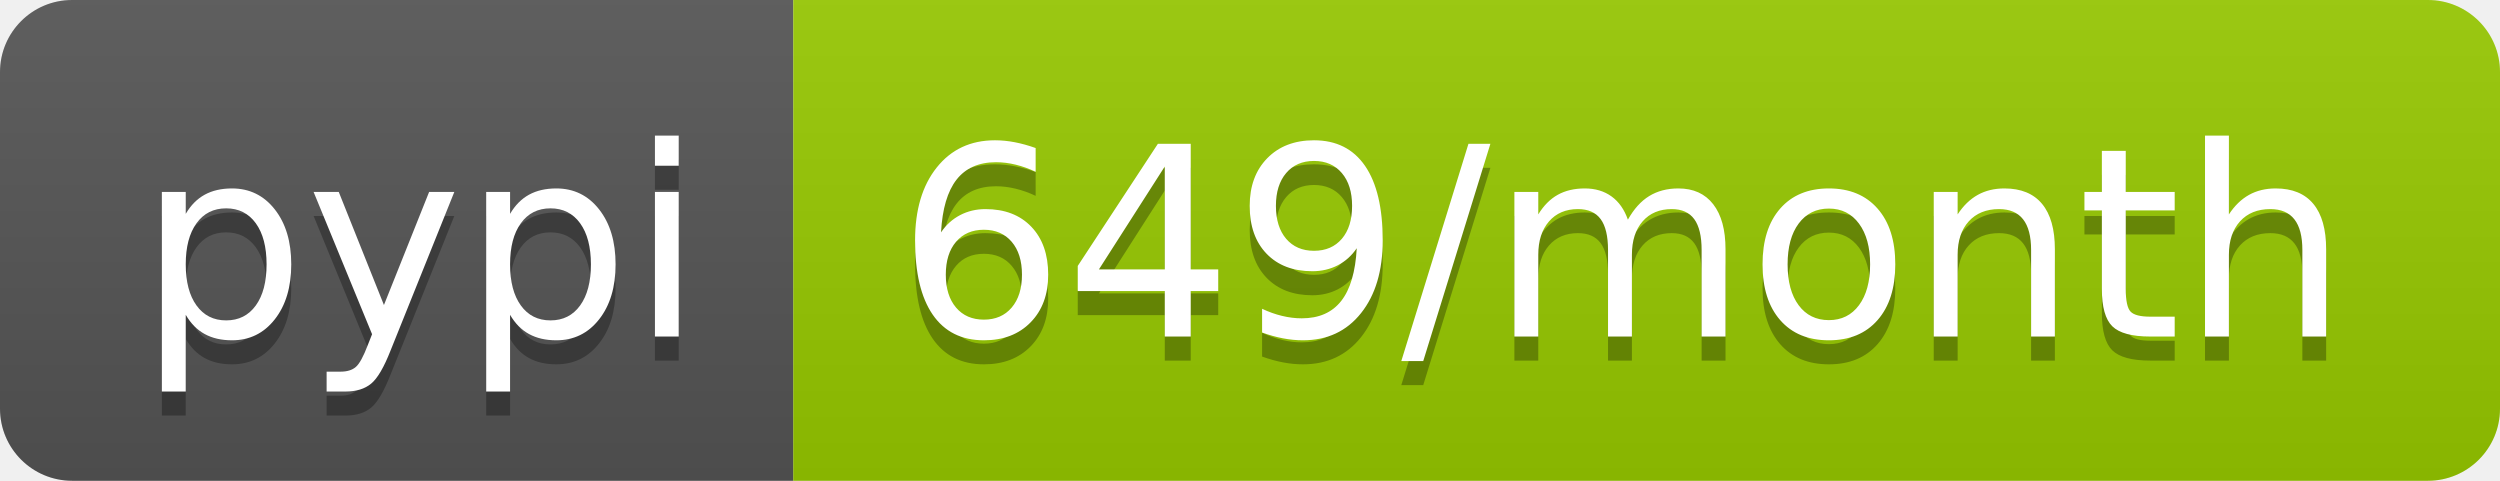
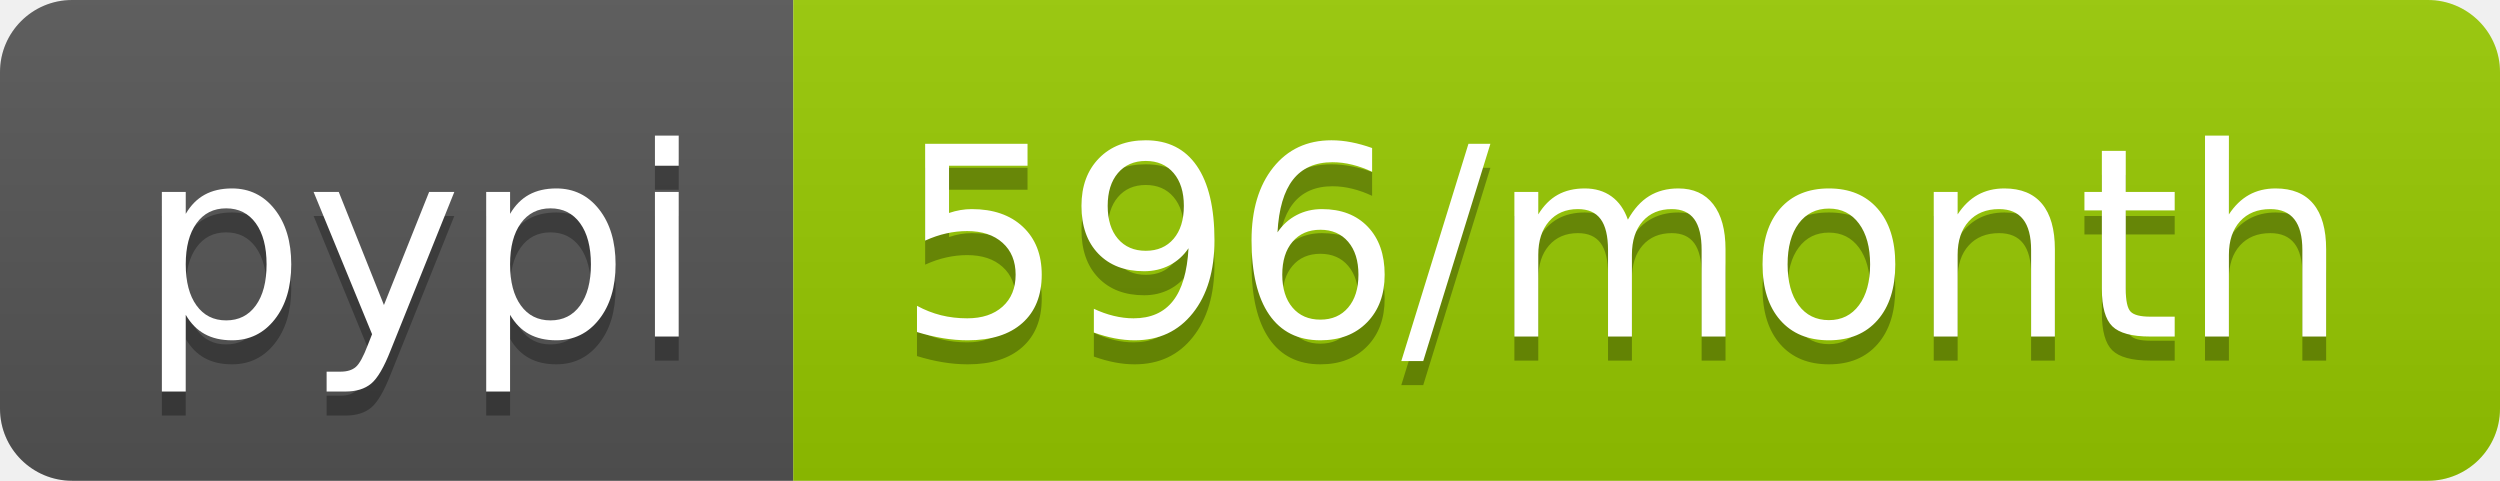
<svg xmlns="http://www.w3.org/2000/svg" width="104" height="20">
  <linearGradient id="b" x2="0" y2="100%">
    <stop offset="0" stop-color="#bbb" stop-opacity=".1" />
    <stop offset="1" stop-opacity=".1" />
  </linearGradient>
  <clipPath id="a">
    <rect width="104" height="20" rx="3" fill="#fff" />
  </clipPath>
  <g clip-path="url(#a)">
    <path fill="#555" d="M0 0h33v20H0z" />
    <path fill="#97ca00" d="M33 0h71v20H33z" />
    <path fill="url(#b)" d="M0 0h104v20H0z" />
  </g>
  <g fill="#fff" text-anchor="middle" font-family="DejaVu Sans,Verdana,Geneva,sans-serif" font-size="110">
    <text x="175" y="150" fill="#010101" fill-opacity=".3" transform="scale(.1)" textLength="230">pypi</text>
    <text x="175" y="140" transform="scale(.1)" textLength="230">pypi</text>
-     <text x="675" y="150" fill="#010101" fill-opacity=".3" transform="scale(.1)" textLength="610">649/month</text>
-     <text x="675" y="140" transform="scale(.1)" textLength="610">649/month</text>
+     <text x="675" y="150" fill="#010101" fill-opacity=".3" transform="scale(.1)" textLength="610">596/month</text>
+     <text x="675" y="140" transform="scale(.1)" textLength="610">596/month</text>
  </g>
</svg>
